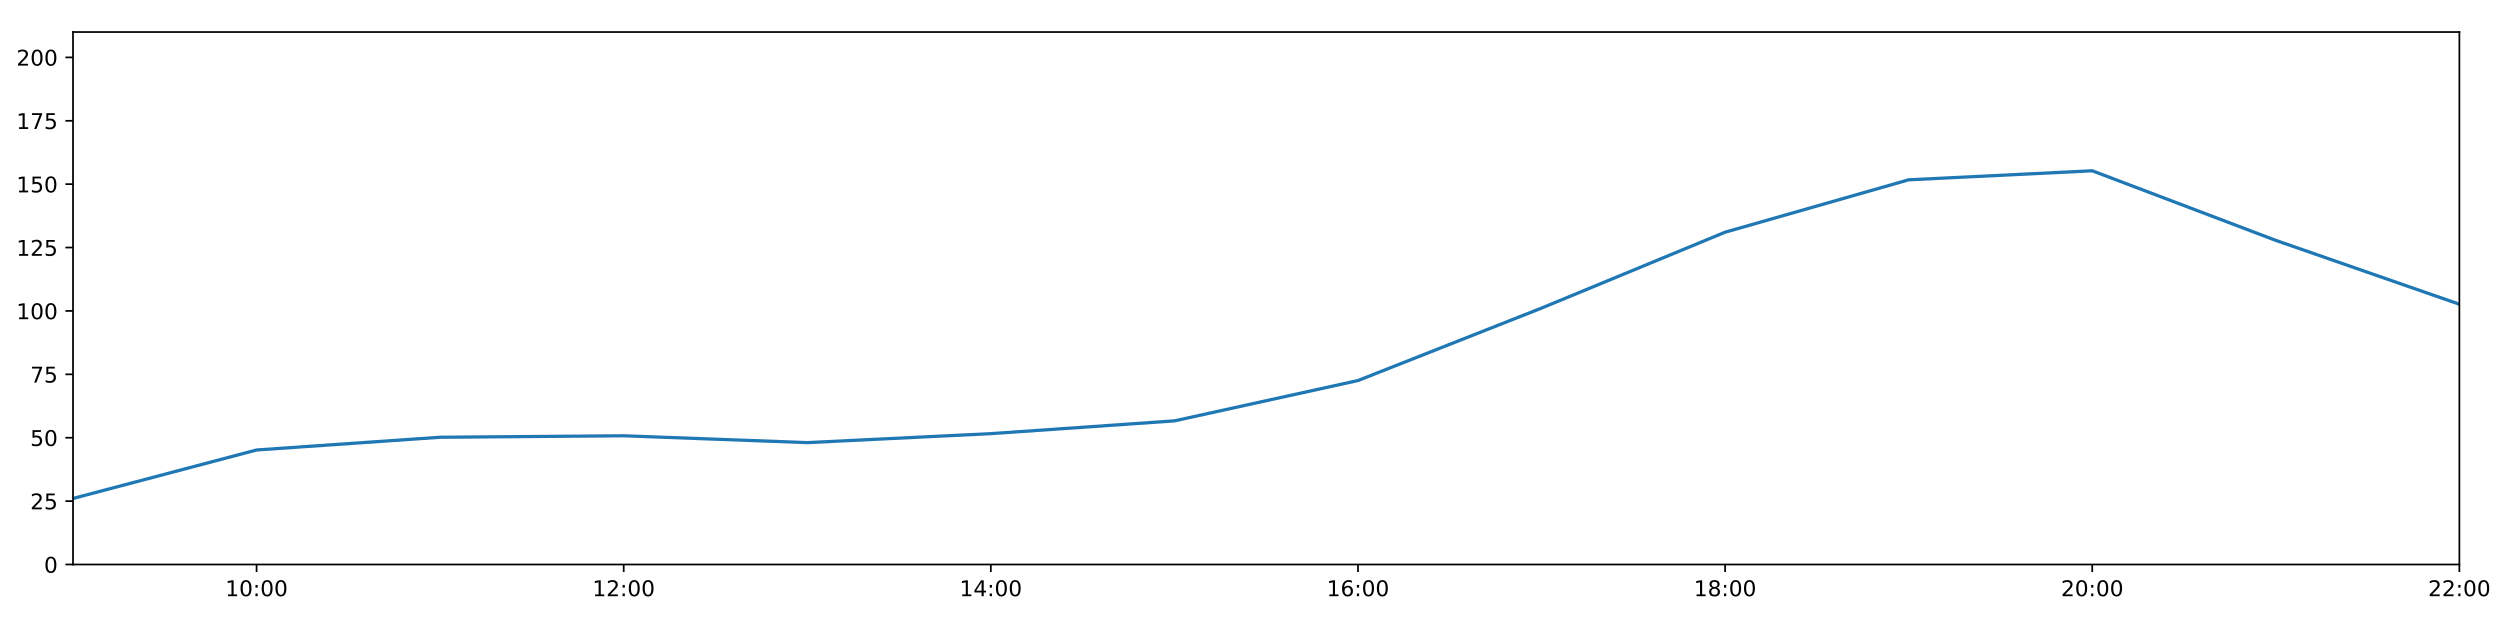
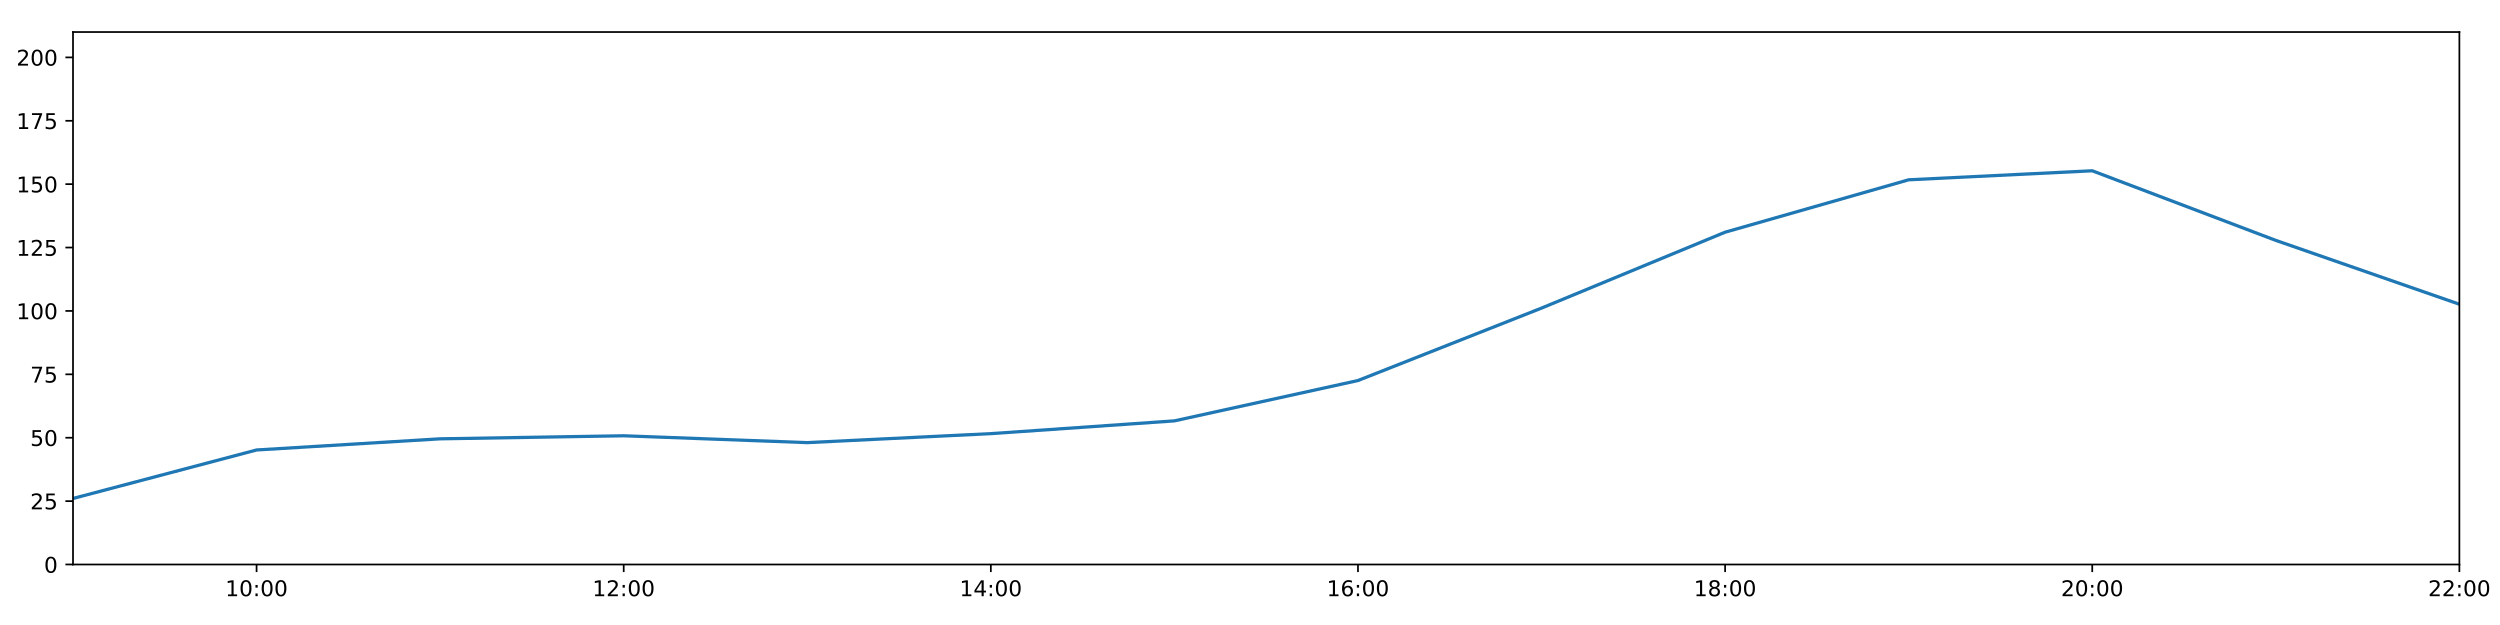
<svg xmlns="http://www.w3.org/2000/svg" xmlns:xlink="http://www.w3.org/1999/xlink" height="288pt" version="1.1" viewBox="0 0 1152 288" width="1152pt">
  <defs>
    <style type="text/css">
*{stroke-linecap:butt;stroke-linejoin:round;}
  </style>
  </defs>
  <g id="figure_1">
    <g id="patch_1">
      <path d="M 0 288  L 1152 288  L 1152 0  L 0 0  z " style="fill:#ffffff;" />
    </g>
    <g id="axes_1">
      <g id="patch_2">
        <path d="M 33.64 260.12  L 1133.28 260.12  L 1133.28 14.76  L 33.64 14.76  z " style="fill:#ffffff;" />
      </g>
      <g id="matplotlib.axis_1">
        <g id="xtick_1">
          <g id="line2d_1">
            <defs>
-               <path d="M 0 0  L 0 3.5  " id="m0a7e0427a9" style="stroke:#000000;stroke-width:0.8;" />
-             </defs>
-             <g>
-               <use style="stroke:#000000;stroke-width:0.8;" x="118.228" xlink:href="#m0a7e0427a9" y="260.12" />
+               <path d="M 0 0  L 0 3.5  " id="med5b03a4b5" style="stroke:#000000;stroke-width:0.8;" />
+             </defs>
+             <g>
+               <use style="stroke:#000000;stroke-width:0.8;" x="118.228" xlink:href="#med5b03a4b5" y="260.12" />
            </g>
          </g>
          <g id="text_1">
            <defs>
              <path d="M 12.406 8.297  L 28.516 8.297  L 28.516 63.922  L 10.984 60.406  L 10.984 69.391  L 28.422 72.906  L 38.281 72.906  L 38.281 8.297  L 54.391 8.297  L 54.391 0  L 12.406 0  z " id="DejaVuSans-49" />
              <path d="M 31.781 66.406  Q 24.172 66.406 20.328 58.906  Q 16.5 51.422 16.5 36.375  Q 16.5 21.391 20.328 13.891  Q 24.172 6.391 31.781 6.391  Q 39.453 6.391 43.281 13.891  Q 47.125 21.391 47.125 36.375  Q 47.125 51.422 43.281 58.906  Q 39.453 66.406 31.781 66.406  z M 31.781 74.219  Q 44.047 74.219 50.516 64.516  Q 56.984 54.828 56.984 36.375  Q 56.984 17.969 50.516 8.266  Q 44.047 -1.422 31.781 -1.422  Q 19.531 -1.422 13.062 8.266  Q 6.594 17.969 6.594 36.375  Q 6.594 54.828 13.062 64.516  Q 19.531 74.219 31.781 74.219  z " id="DejaVuSans-48" />
              <path d="M 11.719 12.406  L 22.016 12.406  L 22.016 0  L 11.719 0  z M 11.719 51.703  L 22.016 51.703  L 22.016 39.312  L 11.719 39.312  z " id="DejaVuSans-58" />
            </defs>
            <g transform="translate(103.8183 274.7184)scale(0.1 -0.1)">
              <use xlink:href="#DejaVuSans-49" />
              <use x="63.623" xlink:href="#DejaVuSans-48" />
              <use x="127.246" xlink:href="#DejaVuSans-58" />
              <use x="160.938" xlink:href="#DejaVuSans-48" />
              <use x="224.561" xlink:href="#DejaVuSans-48" />
            </g>
          </g>
        </g>
        <g id="xtick_2">
          <g id="line2d_2">
            <g>
-               <use style="stroke:#000000;stroke-width:0.8;" x="287.403" xlink:href="#m0a7e0427a9" y="260.12" />
+               <use style="stroke:#000000;stroke-width:0.8;" x="287.403" xlink:href="#med5b03a4b5" y="260.12" />
            </g>
          </g>
          <g id="text_2">
            <defs>
              <path d="M 19.188 8.297  L 53.609 8.297  L 53.609 0  L 7.328 0  L 7.328 8.297  Q 12.938 14.109 22.625 23.891  Q 32.328 33.688 34.812 36.531  Q 39.547 41.844 41.422 45.531  Q 43.312 49.219 43.312 52.781  Q 43.312 58.594 39.234 62.25  Q 35.156 65.922 28.609 65.922  Q 23.969 65.922 18.812 64.312  Q 13.672 62.703 7.812 59.422  L 7.812 69.391  Q 13.766 71.781 18.938 73  Q 24.125 74.219 28.422 74.219  Q 39.75 74.219 46.484 68.547  Q 53.219 62.891 53.219 53.422  Q 53.219 48.922 51.531 44.891  Q 49.859 40.875 45.406 35.406  Q 44.188 33.984 37.641 27.219  Q 31.109 20.453 19.188 8.297  z " id="DejaVuSans-50" />
            </defs>
            <g transform="translate(272.9937 274.7184)scale(0.1 -0.1)">
              <use xlink:href="#DejaVuSans-49" />
              <use x="63.623" xlink:href="#DejaVuSans-50" />
              <use x="127.246" xlink:href="#DejaVuSans-58" />
              <use x="160.938" xlink:href="#DejaVuSans-48" />
              <use x="224.561" xlink:href="#DejaVuSans-48" />
            </g>
          </g>
        </g>
        <g id="xtick_3">
          <g id="line2d_3">
            <g>
-               <use style="stroke:#000000;stroke-width:0.8;" x="456.578" xlink:href="#m0a7e0427a9" y="260.12" />
+               <use style="stroke:#000000;stroke-width:0.8;" x="456.578" xlink:href="#med5b03a4b5" y="260.12" />
            </g>
          </g>
          <g id="text_3">
            <defs>
              <path d="M 37.797 64.312  L 12.891 25.391  L 37.797 25.391  z M 35.203 72.906  L 47.609 72.906  L 47.609 25.391  L 58.016 25.391  L 58.016 17.188  L 47.609 17.188  L 47.609 0  L 37.797 0  L 37.797 17.188  L 4.891 17.188  L 4.891 26.703  z " id="DejaVuSans-52" />
            </defs>
            <g transform="translate(442.1691 274.7184)scale(0.1 -0.1)">
              <use xlink:href="#DejaVuSans-49" />
              <use x="63.623" xlink:href="#DejaVuSans-52" />
              <use x="127.246" xlink:href="#DejaVuSans-58" />
              <use x="160.938" xlink:href="#DejaVuSans-48" />
              <use x="224.561" xlink:href="#DejaVuSans-48" />
            </g>
          </g>
        </g>
        <g id="xtick_4">
          <g id="line2d_4">
            <g>
-               <use style="stroke:#000000;stroke-width:0.8;" x="625.754" xlink:href="#m0a7e0427a9" y="260.12" />
+               <use style="stroke:#000000;stroke-width:0.8;" x="625.754" xlink:href="#med5b03a4b5" y="260.12" />
            </g>
          </g>
          <g id="text_4">
            <defs>
              <path d="M 33.016 40.375  Q 26.375 40.375 22.484 35.828  Q 18.609 31.297 18.609 23.391  Q 18.609 15.531 22.484 10.953  Q 26.375 6.391 33.016 6.391  Q 39.656 6.391 43.531 10.953  Q 47.406 15.531 47.406 23.391  Q 47.406 31.297 43.531 35.828  Q 39.656 40.375 33.016 40.375  z M 52.594 71.297  L 52.594 62.312  Q 48.875 64.062 45.094 64.984  Q 41.312 65.922 37.594 65.922  Q 27.828 65.922 22.672 59.328  Q 17.531 52.734 16.797 39.406  Q 19.672 43.656 24.016 45.922  Q 28.375 48.188 33.594 48.188  Q 44.578 48.188 50.953 41.516  Q 57.328 34.859 57.328 23.391  Q 57.328 12.156 50.688 5.359  Q 44.047 -1.422 33.016 -1.422  Q 20.359 -1.422 13.672 8.266  Q 6.984 17.969 6.984 36.375  Q 6.984 53.656 15.188 63.938  Q 23.391 74.219 37.203 74.219  Q 40.922 74.219 44.703 73.484  Q 48.484 72.75 52.594 71.297  z " id="DejaVuSans-54" />
            </defs>
            <g transform="translate(611.3445 274.7184)scale(0.1 -0.1)">
              <use xlink:href="#DejaVuSans-49" />
              <use x="63.623" xlink:href="#DejaVuSans-54" />
              <use x="127.246" xlink:href="#DejaVuSans-58" />
              <use x="160.938" xlink:href="#DejaVuSans-48" />
              <use x="224.561" xlink:href="#DejaVuSans-48" />
            </g>
          </g>
        </g>
        <g id="xtick_5">
          <g id="line2d_5">
            <g>
-               <use style="stroke:#000000;stroke-width:0.8;" x="794.929" xlink:href="#m0a7e0427a9" y="260.12" />
+               <use style="stroke:#000000;stroke-width:0.8;" x="794.929" xlink:href="#med5b03a4b5" y="260.12" />
            </g>
          </g>
          <g id="text_5">
            <defs>
              <path d="M 31.781 34.625  Q 24.75 34.625 20.719 30.859  Q 16.703 27.094 16.703 20.516  Q 16.703 13.922 20.719 10.156  Q 24.75 6.391 31.781 6.391  Q 38.812 6.391 42.859 10.172  Q 46.922 13.969 46.922 20.516  Q 46.922 27.094 42.891 30.859  Q 38.875 34.625 31.781 34.625  z M 21.922 38.812  Q 15.578 40.375 12.031 44.719  Q 8.5 49.078 8.5 55.328  Q 8.5 64.062 14.719 69.141  Q 20.953 74.219 31.781 74.219  Q 42.672 74.219 48.875 69.141  Q 55.078 64.062 55.078 55.328  Q 55.078 49.078 51.531 44.719  Q 48 40.375 41.703 38.812  Q 48.828 37.156 52.797 32.312  Q 56.781 27.484 56.781 20.516  Q 56.781 9.906 50.312 4.234  Q 43.844 -1.422 31.781 -1.422  Q 19.734 -1.422 13.25 4.234  Q 6.781 9.906 6.781 20.516  Q 6.781 27.484 10.781 32.312  Q 14.797 37.156 21.922 38.812  z M 18.312 54.391  Q 18.312 48.734 21.844 45.562  Q 25.391 42.391 31.781 42.391  Q 38.141 42.391 41.719 45.562  Q 45.312 48.734 45.312 54.391  Q 45.312 60.062 41.719 63.234  Q 38.141 66.406 31.781 66.406  Q 25.391 66.406 21.844 63.234  Q 18.312 60.062 18.312 54.391  z " id="DejaVuSans-56" />
            </defs>
            <g transform="translate(780.5199 274.7184)scale(0.1 -0.1)">
              <use xlink:href="#DejaVuSans-49" />
              <use x="63.623" xlink:href="#DejaVuSans-56" />
              <use x="127.246" xlink:href="#DejaVuSans-58" />
              <use x="160.938" xlink:href="#DejaVuSans-48" />
              <use x="224.561" xlink:href="#DejaVuSans-48" />
            </g>
          </g>
        </g>
        <g id="xtick_6">
          <g id="line2d_6">
            <g>
-               <use style="stroke:#000000;stroke-width:0.8;" x="964.105" xlink:href="#m0a7e0427a9" y="260.12" />
+               <use style="stroke:#000000;stroke-width:0.8;" x="964.105" xlink:href="#med5b03a4b5" y="260.12" />
            </g>
          </g>
          <g id="text_6">
            <g transform="translate(949.6952 274.7184)scale(0.1 -0.1)">
              <use xlink:href="#DejaVuSans-50" />
              <use x="63.623" xlink:href="#DejaVuSans-48" />
              <use x="127.246" xlink:href="#DejaVuSans-58" />
              <use x="160.938" xlink:href="#DejaVuSans-48" />
              <use x="224.561" xlink:href="#DejaVuSans-48" />
            </g>
          </g>
        </g>
        <g id="xtick_7">
          <g id="line2d_7">
            <g>
-               <use style="stroke:#000000;stroke-width:0.8;" x="1133.28" xlink:href="#m0a7e0427a9" y="260.12" />
+               <use style="stroke:#000000;stroke-width:0.8;" x="1133.28" xlink:href="#med5b03a4b5" y="260.12" />
            </g>
          </g>
          <g id="text_7">
            <g transform="translate(1118.871 274.7184)scale(0.1 -0.1)">
              <use xlink:href="#DejaVuSans-50" />
              <use x="63.623" xlink:href="#DejaVuSans-50" />
              <use x="127.246" xlink:href="#DejaVuSans-58" />
              <use x="160.938" xlink:href="#DejaVuSans-48" />
              <use x="224.561" xlink:href="#DejaVuSans-48" />
            </g>
          </g>
        </g>
      </g>
      <g id="matplotlib.axis_2">
        <g id="ytick_1">
          <g id="line2d_8">
            <defs>
-               <path d="M 0 0  L -3.5 0  " id="m7bc9a0168b" style="stroke:#000000;stroke-width:0.8;" />
-             </defs>
-             <g>
-               <use style="stroke:#000000;stroke-width:0.8;" x="33.64" xlink:href="#m7bc9a0168b" y="260.12" />
+               <path d="M 0 0  L -3.5 0  " id="m6a35f51fd4" style="stroke:#000000;stroke-width:0.8;" />
+             </defs>
+             <g>
+               <use style="stroke:#000000;stroke-width:0.8;" x="33.64" xlink:href="#m6a35f51fd4" y="260.12" />
            </g>
          </g>
          <g id="text_8">
            <g transform="translate(20.2775 263.9192)scale(0.1 -0.1)">
              <use xlink:href="#DejaVuSans-48" />
            </g>
          </g>
        </g>
        <g id="ytick_2">
          <g id="line2d_9">
            <g>
-               <use style="stroke:#000000;stroke-width:0.8;" x="33.64" xlink:href="#m7bc9a0168b" y="230.91" />
+               <use style="stroke:#000000;stroke-width:0.8;" x="33.64" xlink:href="#m6a35f51fd4" y="230.91" />
            </g>
          </g>
          <g id="text_9">
            <defs>
              <path d="M 10.797 72.906  L 49.516 72.906  L 49.516 64.594  L 19.828 64.594  L 19.828 46.734  Q 21.969 47.469 24.109 47.828  Q 26.266 48.188 28.422 48.188  Q 40.625 48.188 47.75 41.5  Q 54.891 34.812 54.891 23.391  Q 54.891 11.625 47.562 5.094  Q 40.234 -1.422 26.906 -1.422  Q 22.312 -1.422 17.547 -0.641  Q 12.797 0.141 7.719 1.703  L 7.719 11.625  Q 12.109 9.234 16.797 8.062  Q 21.484 6.891 26.703 6.891  Q 35.156 6.891 40.078 11.328  Q 45.016 15.766 45.016 23.391  Q 45.016 31 40.078 35.438  Q 35.156 39.891 26.703 39.891  Q 22.75 39.891 18.812 39.016  Q 14.891 38.141 10.797 36.281  z " id="DejaVuSans-53" />
            </defs>
            <g transform="translate(13.915 234.7097)scale(0.1 -0.1)">
              <use xlink:href="#DejaVuSans-50" />
              <use x="63.623" xlink:href="#DejaVuSans-53" />
            </g>
          </g>
        </g>
        <g id="ytick_3">
          <g id="line2d_10">
            <g>
-               <use style="stroke:#000000;stroke-width:0.8;" x="33.64" xlink:href="#m7bc9a0168b" y="201.701" />
+               <use style="stroke:#000000;stroke-width:0.8;" x="33.64" xlink:href="#m6a35f51fd4" y="201.701" />
            </g>
          </g>
          <g id="text_10">
            <g transform="translate(13.915 205.5002)scale(0.1 -0.1)">
              <use xlink:href="#DejaVuSans-53" />
              <use x="63.623" xlink:href="#DejaVuSans-48" />
            </g>
          </g>
        </g>
        <g id="ytick_4">
          <g id="line2d_11">
            <g>
-               <use style="stroke:#000000;stroke-width:0.8;" x="33.64" xlink:href="#m7bc9a0168b" y="172.491" />
+               <use style="stroke:#000000;stroke-width:0.8;" x="33.64" xlink:href="#m6a35f51fd4" y="172.491" />
            </g>
          </g>
          <g id="text_11">
            <defs>
              <path d="M 8.203 72.906  L 55.078 72.906  L 55.078 68.703  L 28.609 0  L 18.312 0  L 43.219 64.594  L 8.203 64.594  z " id="DejaVuSans-55" />
            </defs>
            <g transform="translate(13.915 176.2906)scale(0.1 -0.1)">
              <use xlink:href="#DejaVuSans-55" />
              <use x="63.623" xlink:href="#DejaVuSans-53" />
            </g>
          </g>
        </g>
        <g id="ytick_5">
          <g id="line2d_12">
            <g>
-               <use style="stroke:#000000;stroke-width:0.8;" x="33.64" xlink:href="#m7bc9a0168b" y="143.282" />
+               <use style="stroke:#000000;stroke-width:0.8;" x="33.64" xlink:href="#m6a35f51fd4" y="143.282" />
            </g>
          </g>
          <g id="text_12">
            <g transform="translate(7.5525 147.0811)scale(0.1 -0.1)">
              <use xlink:href="#DejaVuSans-49" />
              <use x="63.623" xlink:href="#DejaVuSans-48" />
              <use x="127.246" xlink:href="#DejaVuSans-48" />
            </g>
          </g>
        </g>
        <g id="ytick_6">
          <g id="line2d_13">
            <g>
-               <use style="stroke:#000000;stroke-width:0.8;" x="33.64" xlink:href="#m7bc9a0168b" y="114.072" />
+               <use style="stroke:#000000;stroke-width:0.8;" x="33.64" xlink:href="#m6a35f51fd4" y="114.072" />
            </g>
          </g>
          <g id="text_13">
            <g transform="translate(7.5525 117.8716)scale(0.1 -0.1)">
              <use xlink:href="#DejaVuSans-49" />
              <use x="63.623" xlink:href="#DejaVuSans-50" />
              <use x="127.246" xlink:href="#DejaVuSans-53" />
            </g>
          </g>
        </g>
        <g id="ytick_7">
          <g id="line2d_14">
            <g>
-               <use style="stroke:#000000;stroke-width:0.8;" x="33.64" xlink:href="#m7bc9a0168b" y="84.863" />
+               <use style="stroke:#000000;stroke-width:0.8;" x="33.64" xlink:href="#m6a35f51fd4" y="84.863" />
            </g>
          </g>
          <g id="text_14">
            <g transform="translate(7.5525 88.66208)scale(0.1 -0.1)">
              <use xlink:href="#DejaVuSans-49" />
              <use x="63.623" xlink:href="#DejaVuSans-53" />
              <use x="127.246" xlink:href="#DejaVuSans-48" />
            </g>
          </g>
        </g>
        <g id="ytick_8">
          <g id="line2d_15">
            <g>
-               <use style="stroke:#000000;stroke-width:0.8;" x="33.64" xlink:href="#m7bc9a0168b" y="55.653" />
+               <use style="stroke:#000000;stroke-width:0.8;" x="33.64" xlink:href="#m6a35f51fd4" y="55.653" />
            </g>
          </g>
          <g id="text_15">
            <g transform="translate(7.5525 59.45255)scale(0.1 -0.1)">
              <use xlink:href="#DejaVuSans-49" />
              <use x="63.623" xlink:href="#DejaVuSans-55" />
              <use x="127.246" xlink:href="#DejaVuSans-53" />
            </g>
          </g>
        </g>
        <g id="ytick_9">
          <g id="line2d_16">
            <g>
-               <use style="stroke:#000000;stroke-width:0.8;" x="33.64" xlink:href="#m7bc9a0168b" y="26.444" />
+               <use style="stroke:#000000;stroke-width:0.8;" x="33.64" xlink:href="#m6a35f51fd4" y="26.444" />
            </g>
          </g>
          <g id="text_16">
            <g transform="translate(7.5525 30.24303)scale(0.1 -0.1)">
              <use xlink:href="#DejaVuSans-50" />
              <use x="63.623" xlink:href="#DejaVuSans-48" />
              <use x="127.246" xlink:href="#DejaVuSans-48" />
            </g>
          </g>
        </g>
      </g>
      <g id="line2d_17">
-         <path clip-path="url(#p188f52bf17)" d="M 33.64 229.689  L 118.228 207.348  L 202.815 201.489  L 287.403 200.807  L 371.991 203.96  L 456.578 199.819  L 541.166 193.935  L 625.754 175.347  L 710.342 141.967  L 794.929 106.997  L 879.517 82.851  L 964.105 78.696  L 1048.692 110.773  L 1133.28 140.189  " style="fill:none;stroke:#1f77b4;stroke-linecap:square;stroke-width:1.5;" />
+         <path clip-path="url(#p8c89555f35)" d="M 33.64 229.689  L 118.228 207.348  L 202.815 202.209  L 287.403 200.807  L 371.991 203.96  L 456.578 199.819  L 541.166 193.935  L 625.754 175.347  L 710.342 141.967  L 794.929 106.997  L 879.517 82.851  L 964.105 78.696  L 1048.692 110.773  L 1133.28 140.189  " style="fill:none;stroke:#1f77b4;stroke-linecap:square;stroke-width:1.5;" />
      </g>
      <g id="patch_3">
        <path d="M 33.64 260.12  L 33.64 14.76  " style="fill:none;stroke:#000000;stroke-linecap:square;stroke-linejoin:miter;stroke-width:0.8;" />
      </g>
      <g id="patch_4">
        <path d="M 1133.28 260.12  L 1133.28 14.76  " style="fill:none;stroke:#000000;stroke-linecap:square;stroke-linejoin:miter;stroke-width:0.8;" />
      </g>
      <g id="patch_5">
        <path d="M 33.64 260.12  L 1133.28 260.12  " style="fill:none;stroke:#000000;stroke-linecap:square;stroke-linejoin:miter;stroke-width:0.8;" />
      </g>
      <g id="patch_6">
        <path d="M 33.64 14.76  L 1133.28 14.76  " style="fill:none;stroke:#000000;stroke-linecap:square;stroke-linejoin:miter;stroke-width:0.8;" />
      </g>
    </g>
  </g>
  <defs>
-     <clipPath id="p188f52bf17">
+     <clipPath id="p8c89555f35">
      <rect height="245.36" width="1099.64" x="33.64" y="14.76" />
    </clipPath>
  </defs>
</svg>
